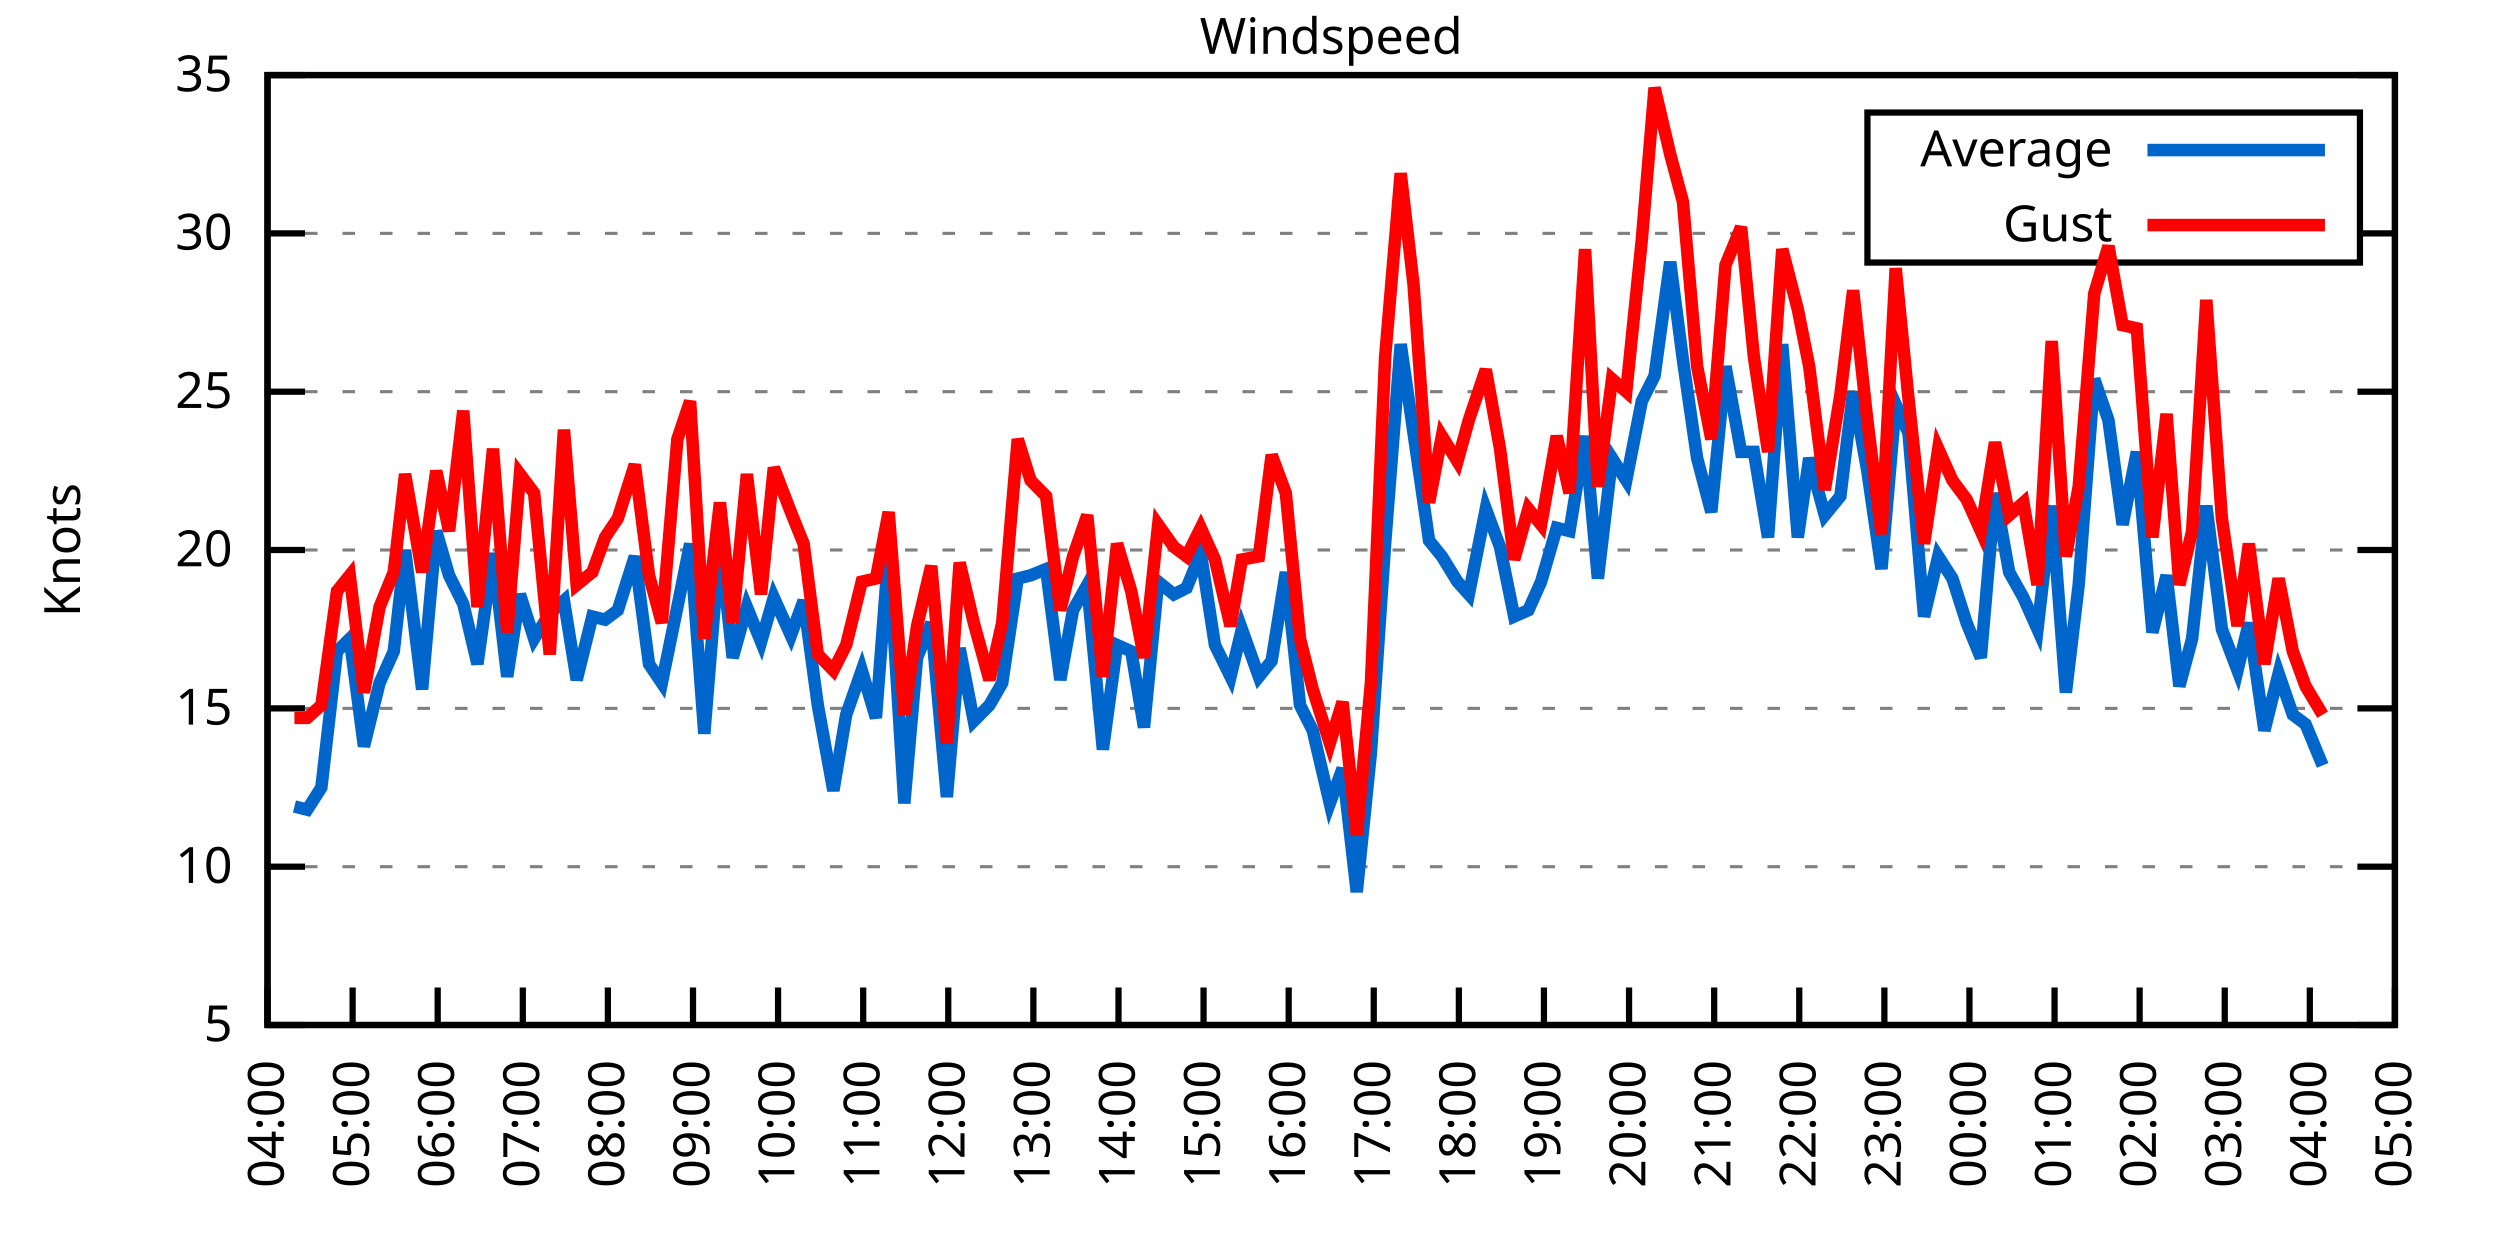
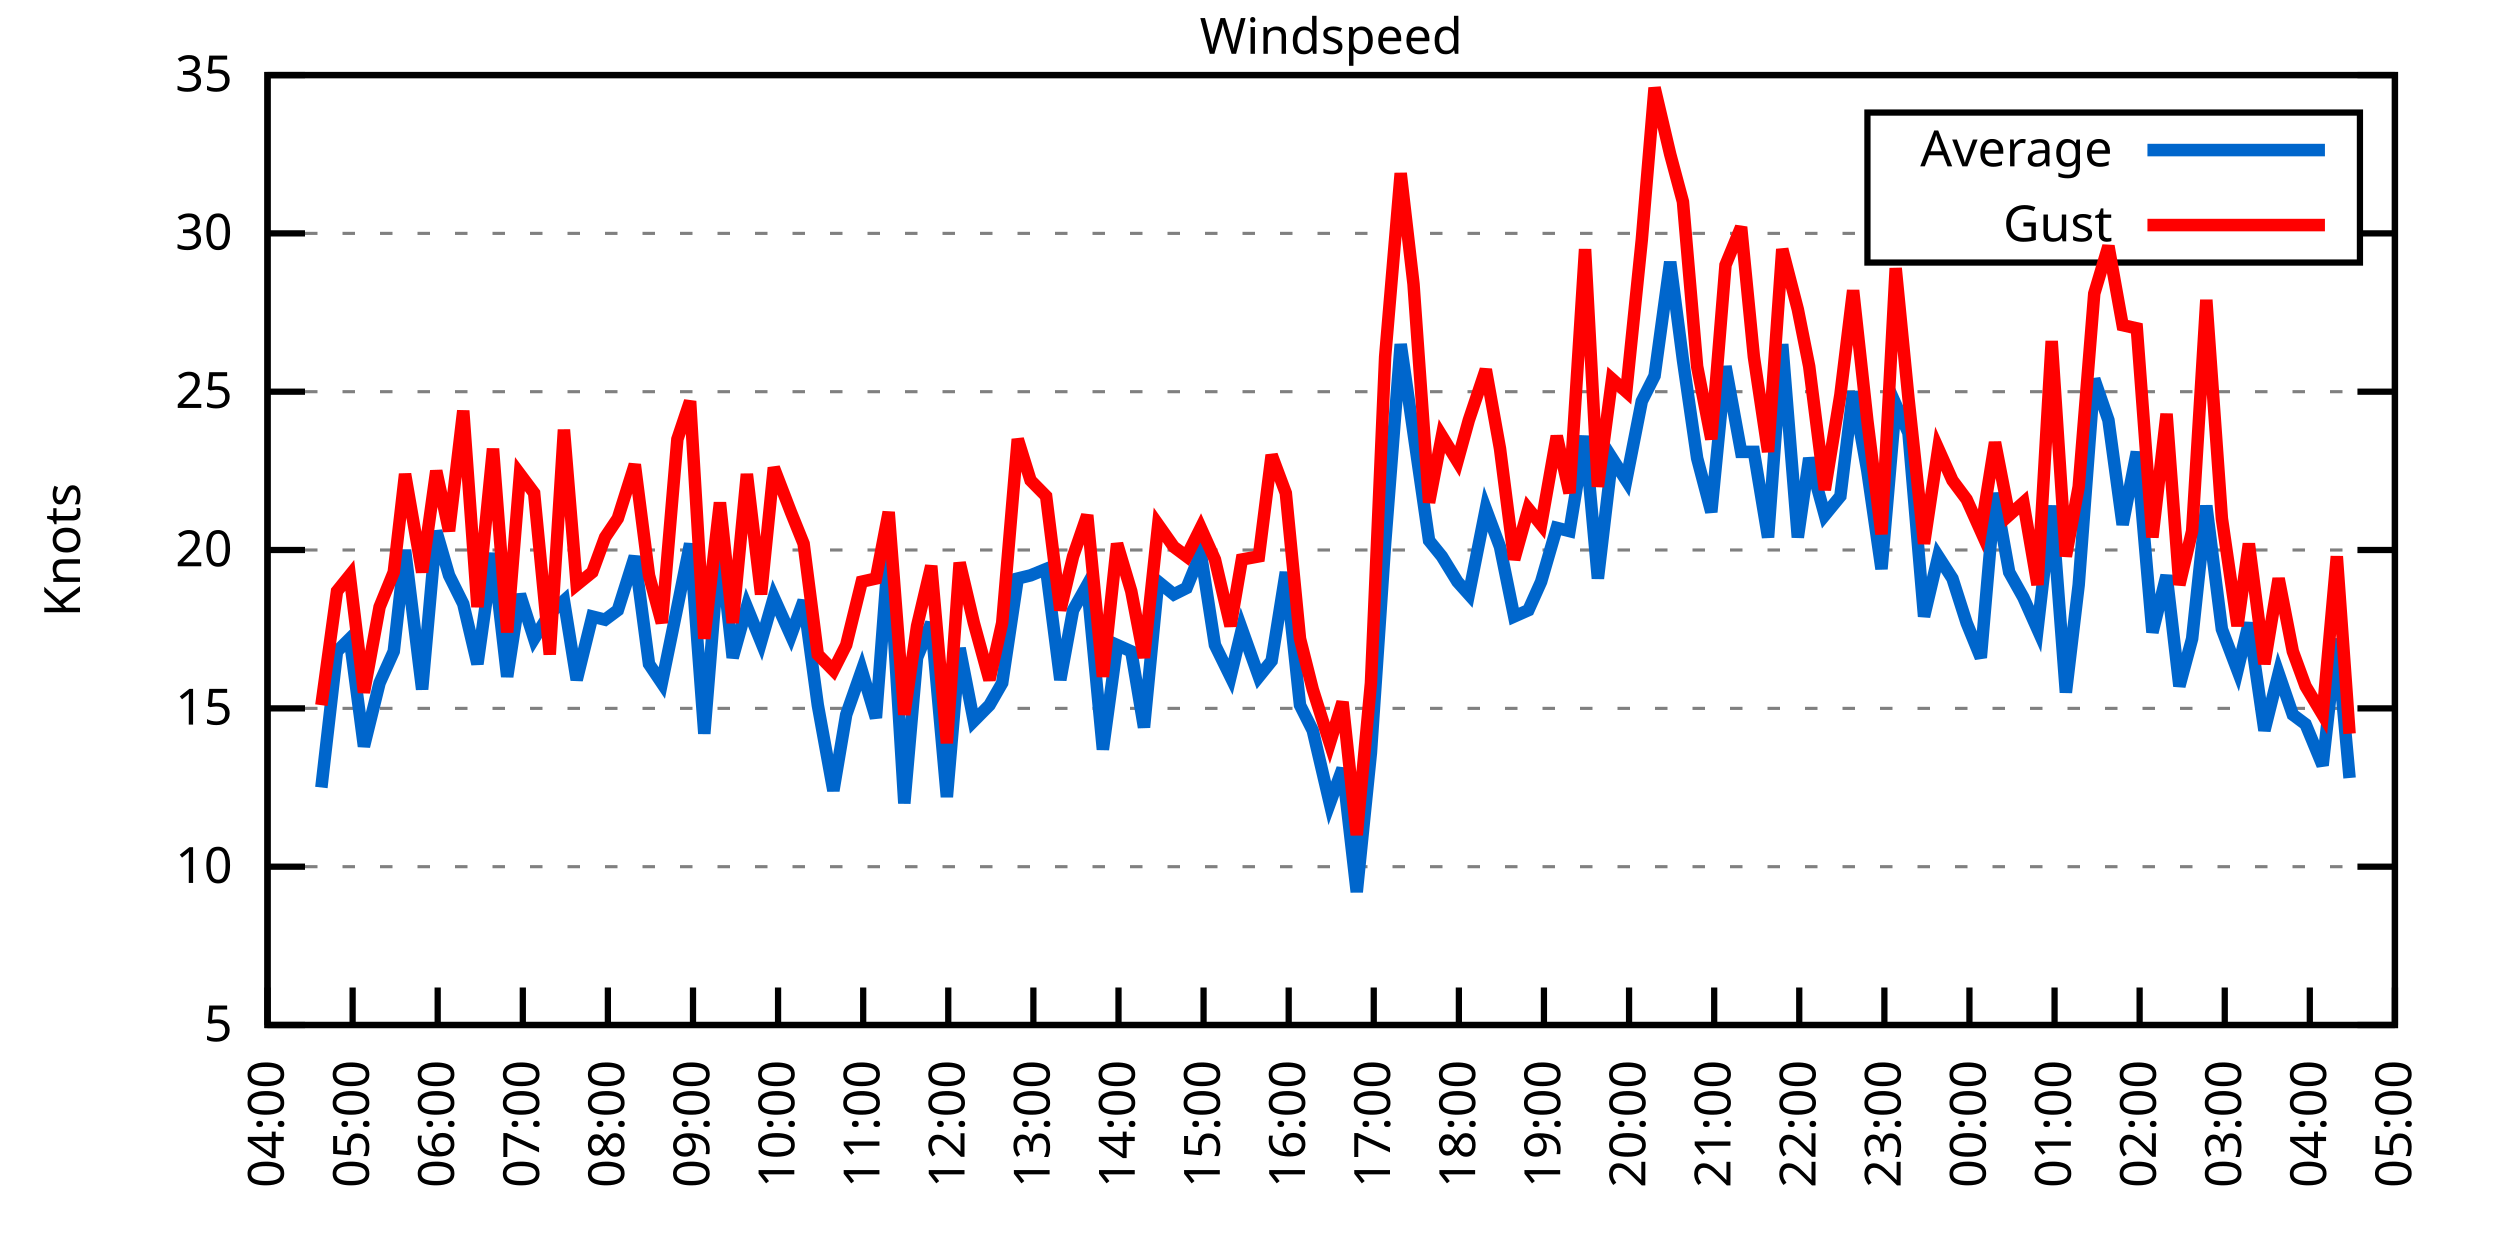
<svg xmlns="http://www.w3.org/2000/svg" xmlns:xlink="http://www.w3.org/1999/xlink" width="400" height="200" viewBox="0 0 400 200">
  <g id="gnuplot_canvas">
    <rect x="0" y="0" width="400" height="200" fill="none" />
    <defs>
      <circle id="gpDot" r="0.5" stroke-width="0.5" stroke="currentColor" />
      <path id="gpPt0" stroke-width="0.333" stroke="currentColor" d="M-1,0 h2 M0,-1 v2" />
      <path id="gpPt1" stroke-width="0.333" stroke="currentColor" d="M-1,-1 L1,1 M1,-1 L-1,1" />
      <path id="gpPt2" stroke-width="0.333" stroke="currentColor" d="M-1,0 L1,0 M0,-1 L0,1 M-1,-1 L1,1 M-1,1 L1,-1" />
      <rect id="gpPt3" stroke-width="0.333" stroke="currentColor" x="-1" y="-1" width="2" height="2" />
      <rect id="gpPt4" stroke-width="0.333" stroke="currentColor" fill="currentColor" x="-1" y="-1" width="2" height="2" />
      <circle id="gpPt5" stroke-width="0.333" stroke="currentColor" cx="0" cy="0" r="1" />
      <use xlink:href="#gpPt5" id="gpPt6" fill="currentColor" stroke="none" />
      <path id="gpPt7" stroke-width="0.333" stroke="currentColor" d="M0,-1.33 L-1.33,0.67 L1.33,0.67 z" />
      <use xlink:href="#gpPt7" id="gpPt8" fill="currentColor" stroke="none" />
      <use xlink:href="#gpPt7" id="gpPt9" stroke="currentColor" transform="rotate(180)" />
      <use xlink:href="#gpPt9" id="gpPt10" fill="currentColor" stroke="none" />
      <use xlink:href="#gpPt3" id="gpPt11" stroke="currentColor" transform="rotate(45)" />
      <use xlink:href="#gpPt11" id="gpPt12" fill="currentColor" stroke="none" />
      <path id="gpPt13" stroke-width="0.333" stroke="currentColor" d="M0,1.330 L1.265,0.411 L0.782,-1.067 L-0.782,-1.076 L-1.265,0.411 z" />
      <use xlink:href="#gpPt13" id="gpPt14" fill="currentColor" stroke="none" />
      <filter id="textbox" filterUnits="objectBoundingBox" x="0" y="0" height="1" width="1">
        <feFlood flood-color="white" flood-opacity="1" result="bgnd" />
        <feComposite in="SourceGraphic" in2="bgnd" operator="atop" />
      </filter>
      <filter id="greybox" filterUnits="objectBoundingBox" x="0" y="0" height="1" width="1">
        <feFlood flood-color="lightgrey" flood-opacity="1" result="grey" />
        <feComposite in="SourceGraphic" in2="grey" operator="atop" />
      </filter>
    </defs>
    <g fill="none" color="white" stroke="currentColor" stroke-width="1.00" stroke-linecap="butt" stroke-linejoin="miter">
</g>
    <g fill="none" color="black" stroke="currentColor" stroke-width="1.00" stroke-linecap="butt" stroke-linejoin="miter">
      <g stroke="none" shape-rendering="crispEdges">
        <polygon fill="rgb(255, 255, 255)" points="42.80,164.00 383.18,164.00 383.18,12.02 42.80,12.02 " />
      </g>
    </g>
    <g fill="none" color="black" stroke="currentColor" stroke-width="1.00" stroke-linecap="butt" stroke-linejoin="miter">
</g>
    <g fill="none" color="black" stroke="black" stroke-width="0.50" stroke-linecap="butt" stroke-linejoin="miter">
</g>
    <g fill="none" color="gray" stroke="currentColor" stroke-width="0.50" stroke-linecap="butt" stroke-linejoin="miter">
      <path stroke="gray" stroke-dasharray="2,4" class="gridline" d="M42.80,164.00 L383.19,164.00  " />
    </g>
    <g fill="none" color="gray" stroke="gray" stroke-width="1.00" stroke-linecap="butt" stroke-linejoin="miter">
</g>
    <g fill="none" color="black" stroke="currentColor" stroke-width="1.00" stroke-linecap="butt" stroke-linejoin="miter">
      <path stroke="black" d="M42.80,164.00 L48.80,164.00 M383.19,164.00 L377.19,164.00  " />
      <g transform="translate(37.20,166.60)" stroke="none" fill="black" font-family="Sans" font-size="8.00" text-anchor="end">
        <text>
          <tspan font-family="Sans"> 5</tspan>
        </text>
      </g>
    </g>
    <g fill="none" color="black" stroke="currentColor" stroke-width="1.00" stroke-linecap="butt" stroke-linejoin="miter">
</g>
    <g fill="none" color="black" stroke="black" stroke-width="0.50" stroke-linecap="butt" stroke-linejoin="miter">
</g>
    <g fill="none" color="gray" stroke="currentColor" stroke-width="0.50" stroke-linecap="butt" stroke-linejoin="miter">
      <path stroke="gray" stroke-dasharray="2,4" class="gridline" d="M42.80,138.67 L383.19,138.67  " />
    </g>
    <g fill="none" color="gray" stroke="gray" stroke-width="1.00" stroke-linecap="butt" stroke-linejoin="miter">
</g>
    <g fill="none" color="black" stroke="currentColor" stroke-width="1.00" stroke-linecap="butt" stroke-linejoin="miter">
      <path stroke="black" d="M42.80,138.67 L48.80,138.67 M383.19,138.67 L377.19,138.67  " />
      <g transform="translate(37.20,141.27)" stroke="none" fill="black" font-family="Sans" font-size="8.00" text-anchor="end">
        <text>
          <tspan font-family="Sans"> 10</tspan>
        </text>
      </g>
    </g>
    <g fill="none" color="black" stroke="currentColor" stroke-width="1.00" stroke-linecap="butt" stroke-linejoin="miter">
</g>
    <g fill="none" color="black" stroke="black" stroke-width="0.50" stroke-linecap="butt" stroke-linejoin="miter">
</g>
    <g fill="none" color="gray" stroke="currentColor" stroke-width="0.50" stroke-linecap="butt" stroke-linejoin="miter">
      <path stroke="gray" stroke-dasharray="2,4" class="gridline" d="M42.80,113.34 L383.19,113.34  " />
    </g>
    <g fill="none" color="gray" stroke="gray" stroke-width="1.00" stroke-linecap="butt" stroke-linejoin="miter">
</g>
    <g fill="none" color="black" stroke="currentColor" stroke-width="1.00" stroke-linecap="butt" stroke-linejoin="miter">
      <path stroke="black" d="M42.80,113.34 L48.80,113.34 M383.19,113.34 L377.19,113.34  " />
      <g transform="translate(37.20,115.94)" stroke="none" fill="black" font-family="Sans" font-size="8.00" text-anchor="end">
        <text>
          <tspan font-family="Sans"> 15</tspan>
        </text>
      </g>
    </g>
    <g fill="none" color="black" stroke="currentColor" stroke-width="1.00" stroke-linecap="butt" stroke-linejoin="miter">
</g>
    <g fill="none" color="black" stroke="black" stroke-width="0.50" stroke-linecap="butt" stroke-linejoin="miter">
</g>
    <g fill="none" color="gray" stroke="currentColor" stroke-width="0.50" stroke-linecap="butt" stroke-linejoin="miter">
      <path stroke="gray" stroke-dasharray="2,4" class="gridline" d="M42.80,88.00 L383.19,88.00  " />
    </g>
    <g fill="none" color="gray" stroke="gray" stroke-width="1.00" stroke-linecap="butt" stroke-linejoin="miter">
</g>
    <g fill="none" color="black" stroke="currentColor" stroke-width="1.00" stroke-linecap="butt" stroke-linejoin="miter">
      <path stroke="black" d="M42.80,88.00 L48.80,88.00 M383.19,88.00 L377.19,88.00  " />
      <g transform="translate(37.20,90.60)" stroke="none" fill="black" font-family="Sans" font-size="8.00" text-anchor="end">
        <text>
          <tspan font-family="Sans"> 20</tspan>
        </text>
      </g>
    </g>
    <g fill="none" color="black" stroke="currentColor" stroke-width="1.00" stroke-linecap="butt" stroke-linejoin="miter">
</g>
    <g fill="none" color="black" stroke="black" stroke-width="0.50" stroke-linecap="butt" stroke-linejoin="miter">
</g>
    <g fill="none" color="gray" stroke="currentColor" stroke-width="0.50" stroke-linecap="butt" stroke-linejoin="miter">
      <path stroke="gray" stroke-dasharray="2,4" class="gridline" d="M42.80,62.67 L383.19,62.67  " />
    </g>
    <g fill="none" color="gray" stroke="gray" stroke-width="1.00" stroke-linecap="butt" stroke-linejoin="miter">
</g>
    <g fill="none" color="black" stroke="currentColor" stroke-width="1.00" stroke-linecap="butt" stroke-linejoin="miter">
      <path stroke="black" d="M42.80,62.67 L48.80,62.67 M383.19,62.67 L377.19,62.67  " />
      <g transform="translate(37.20,65.27)" stroke="none" fill="black" font-family="Sans" font-size="8.00" text-anchor="end">
        <text>
          <tspan font-family="Sans"> 25</tspan>
        </text>
      </g>
    </g>
    <g fill="none" color="black" stroke="currentColor" stroke-width="1.00" stroke-linecap="butt" stroke-linejoin="miter">
</g>
    <g fill="none" color="black" stroke="black" stroke-width="0.50" stroke-linecap="butt" stroke-linejoin="miter">
</g>
    <g fill="none" color="gray" stroke="currentColor" stroke-width="0.50" stroke-linecap="butt" stroke-linejoin="miter">
      <path stroke="gray" stroke-dasharray="2,4" class="gridline" d="M42.80,37.34 L298.79,37.34 M377.59,37.34 L383.19,37.34  " />
    </g>
    <g fill="none" color="gray" stroke="gray" stroke-width="1.00" stroke-linecap="butt" stroke-linejoin="miter">
</g>
    <g fill="none" color="black" stroke="currentColor" stroke-width="1.00" stroke-linecap="butt" stroke-linejoin="miter">
      <path stroke="black" d="M42.80,37.34 L48.80,37.34 M383.19,37.34 L377.19,37.34  " />
      <g transform="translate(37.20,39.94)" stroke="none" fill="black" font-family="Sans" font-size="8.00" text-anchor="end">
        <text>
          <tspan font-family="Sans"> 30</tspan>
        </text>
      </g>
    </g>
    <g fill="none" color="black" stroke="currentColor" stroke-width="1.00" stroke-linecap="butt" stroke-linejoin="miter">
</g>
    <g fill="none" color="black" stroke="black" stroke-width="0.50" stroke-linecap="butt" stroke-linejoin="miter">
</g>
    <g fill="none" color="gray" stroke="currentColor" stroke-width="0.50" stroke-linecap="butt" stroke-linejoin="miter">
      <path stroke="gray" stroke-dasharray="2,4" class="gridline" d="M42.80,12.01 L383.19,12.01  " />
    </g>
    <g fill="none" color="gray" stroke="gray" stroke-width="1.00" stroke-linecap="butt" stroke-linejoin="miter">
</g>
    <g fill="none" color="black" stroke="currentColor" stroke-width="1.00" stroke-linecap="butt" stroke-linejoin="miter">
      <path stroke="black" d="M42.80,12.01 L48.80,12.01 M383.19,12.01 L377.19,12.01  " />
      <g transform="translate(37.20,14.61)" stroke="none" fill="black" font-family="Sans" font-size="8.00" text-anchor="end">
        <text>
          <tspan font-family="Sans"> 35</tspan>
        </text>
      </g>
    </g>
    <g fill="none" color="black" stroke="currentColor" stroke-width="1.00" stroke-linecap="butt" stroke-linejoin="miter">
      <path stroke="black" d="M42.80,164.00 L42.80,158.00  " />
      <g transform="translate(45.40,169.60) rotate(270.00)" stroke="none" fill="black" font-family="Sans" font-size="8.00" text-anchor="end">
        <text>
          <tspan font-family="Sans">04:00</tspan>
        </text>
      </g>
    </g>
    <g fill="none" color="black" stroke="currentColor" stroke-width="1.00" stroke-linecap="butt" stroke-linejoin="miter">
      <path stroke="black" d="M56.42,164.00 L56.42,158.00  " />
      <g transform="translate(59.02,169.60) rotate(270.00)" stroke="none" fill="black" font-family="Sans" font-size="8.00" text-anchor="end">
        <text>
          <tspan font-family="Sans">05:00</tspan>
        </text>
      </g>
    </g>
    <g fill="none" color="black" stroke="currentColor" stroke-width="1.00" stroke-linecap="butt" stroke-linejoin="miter">
      <path stroke="black" d="M70.03,164.00 L70.03,158.00  " />
      <g transform="translate(72.63,169.60) rotate(270.00)" stroke="none" fill="black" font-family="Sans" font-size="8.00" text-anchor="end">
        <text>
          <tspan font-family="Sans">06:00</tspan>
        </text>
      </g>
    </g>
    <g fill="none" color="black" stroke="currentColor" stroke-width="1.00" stroke-linecap="butt" stroke-linejoin="miter">
      <path stroke="black" d="M83.65,164.00 L83.65,158.00  " />
      <g transform="translate(86.25,169.60) rotate(270.00)" stroke="none" fill="black" font-family="Sans" font-size="8.00" text-anchor="end">
        <text>
          <tspan font-family="Sans">07:00</tspan>
        </text>
      </g>
    </g>
    <g fill="none" color="black" stroke="currentColor" stroke-width="1.00" stroke-linecap="butt" stroke-linejoin="miter">
      <path stroke="black" d="M97.26,164.00 L97.26,158.00  " />
      <g transform="translate(99.86,169.60) rotate(270.00)" stroke="none" fill="black" font-family="Sans" font-size="8.00" text-anchor="end">
        <text>
          <tspan font-family="Sans">08:00</tspan>
        </text>
      </g>
    </g>
    <g fill="none" color="black" stroke="currentColor" stroke-width="1.00" stroke-linecap="butt" stroke-linejoin="miter">
      <path stroke="black" d="M110.88,164.00 L110.88,158.00  " />
      <g transform="translate(113.48,169.60) rotate(270.00)" stroke="none" fill="black" font-family="Sans" font-size="8.00" text-anchor="end">
        <text>
          <tspan font-family="Sans">09:00</tspan>
        </text>
      </g>
    </g>
    <g fill="none" color="black" stroke="currentColor" stroke-width="1.00" stroke-linecap="butt" stroke-linejoin="miter">
      <path stroke="black" d="M124.49,164.00 L124.49,158.00  " />
      <g transform="translate(127.09,169.60) rotate(270.00)" stroke="none" fill="black" font-family="Sans" font-size="8.00" text-anchor="end">
        <text>
          <tspan font-family="Sans">10:00</tspan>
        </text>
      </g>
    </g>
    <g fill="none" color="black" stroke="currentColor" stroke-width="1.00" stroke-linecap="butt" stroke-linejoin="miter">
      <path stroke="black" d="M138.11,164.00 L138.11,158.00  " />
      <g transform="translate(140.71,169.60) rotate(270.00)" stroke="none" fill="black" font-family="Sans" font-size="8.00" text-anchor="end">
        <text>
          <tspan font-family="Sans">11:00</tspan>
        </text>
      </g>
    </g>
    <g fill="none" color="black" stroke="currentColor" stroke-width="1.00" stroke-linecap="butt" stroke-linejoin="miter">
      <path stroke="black" d="M151.72,164.00 L151.72,158.00  " />
      <g transform="translate(154.32,169.60) rotate(270.00)" stroke="none" fill="black" font-family="Sans" font-size="8.00" text-anchor="end">
        <text>
          <tspan font-family="Sans">12:00</tspan>
        </text>
      </g>
    </g>
    <g fill="none" color="black" stroke="currentColor" stroke-width="1.00" stroke-linecap="butt" stroke-linejoin="miter">
      <path stroke="black" d="M165.34,164.00 L165.34,158.00  " />
      <g transform="translate(167.94,169.60) rotate(270.00)" stroke="none" fill="black" font-family="Sans" font-size="8.00" text-anchor="end">
        <text>
          <tspan font-family="Sans">13:00</tspan>
        </text>
      </g>
    </g>
    <g fill="none" color="black" stroke="currentColor" stroke-width="1.00" stroke-linecap="butt" stroke-linejoin="miter">
      <path stroke="black" d="M178.96,164.00 L178.96,158.00  " />
      <g transform="translate(181.56,169.60) rotate(270.00)" stroke="none" fill="black" font-family="Sans" font-size="8.00" text-anchor="end">
        <text>
          <tspan font-family="Sans">14:00</tspan>
        </text>
      </g>
    </g>
    <g fill="none" color="black" stroke="currentColor" stroke-width="1.00" stroke-linecap="butt" stroke-linejoin="miter">
      <path stroke="black" d="M192.57,164.00 L192.57,158.00  " />
      <g transform="translate(195.17,169.60) rotate(270.00)" stroke="none" fill="black" font-family="Sans" font-size="8.00" text-anchor="end">
        <text>
          <tspan font-family="Sans">15:00</tspan>
        </text>
      </g>
    </g>
    <g fill="none" color="black" stroke="currentColor" stroke-width="1.00" stroke-linecap="butt" stroke-linejoin="miter">
      <path stroke="black" d="M206.19,164.00 L206.19,158.00  " />
      <g transform="translate(208.79,169.60) rotate(270.00)" stroke="none" fill="black" font-family="Sans" font-size="8.00" text-anchor="end">
        <text>
          <tspan font-family="Sans">16:00</tspan>
        </text>
      </g>
    </g>
    <g fill="none" color="black" stroke="currentColor" stroke-width="1.00" stroke-linecap="butt" stroke-linejoin="miter">
      <path stroke="black" d="M219.80,164.00 L219.80,158.00  " />
      <g transform="translate(222.40,169.60) rotate(270.00)" stroke="none" fill="black" font-family="Sans" font-size="8.00" text-anchor="end">
        <text>
          <tspan font-family="Sans">17:00</tspan>
        </text>
      </g>
    </g>
    <g fill="none" color="black" stroke="currentColor" stroke-width="1.00" stroke-linecap="butt" stroke-linejoin="miter">
      <path stroke="black" d="M233.42,164.00 L233.42,158.00  " />
      <g transform="translate(236.02,169.60) rotate(270.00)" stroke="none" fill="black" font-family="Sans" font-size="8.00" text-anchor="end">
        <text>
          <tspan font-family="Sans">18:00</tspan>
        </text>
      </g>
    </g>
    <g fill="none" color="black" stroke="currentColor" stroke-width="1.00" stroke-linecap="butt" stroke-linejoin="miter">
      <path stroke="black" d="M247.03,164.00 L247.03,158.00  " />
      <g transform="translate(249.63,169.60) rotate(270.00)" stroke="none" fill="black" font-family="Sans" font-size="8.00" text-anchor="end">
        <text>
          <tspan font-family="Sans">19:00</tspan>
        </text>
      </g>
    </g>
    <g fill="none" color="black" stroke="currentColor" stroke-width="1.00" stroke-linecap="butt" stroke-linejoin="miter">
      <path stroke="black" d="M260.65,164.00 L260.65,158.00  " />
      <g transform="translate(263.25,169.60) rotate(270.00)" stroke="none" fill="black" font-family="Sans" font-size="8.00" text-anchor="end">
        <text>
          <tspan font-family="Sans">20:00</tspan>
        </text>
      </g>
    </g>
    <g fill="none" color="black" stroke="currentColor" stroke-width="1.00" stroke-linecap="butt" stroke-linejoin="miter">
      <path stroke="black" d="M274.27,164.00 L274.27,158.00  " />
      <g transform="translate(276.87,169.60) rotate(270.00)" stroke="none" fill="black" font-family="Sans" font-size="8.00" text-anchor="end">
        <text>
          <tspan font-family="Sans">21:00</tspan>
        </text>
      </g>
    </g>
    <g fill="none" color="black" stroke="currentColor" stroke-width="1.00" stroke-linecap="butt" stroke-linejoin="miter">
      <path stroke="black" d="M287.88,164.00 L287.88,158.00  " />
      <g transform="translate(290.48,169.60) rotate(270.00)" stroke="none" fill="black" font-family="Sans" font-size="8.00" text-anchor="end">
        <text>
          <tspan font-family="Sans">22:00</tspan>
        </text>
      </g>
    </g>
    <g fill="none" color="black" stroke="currentColor" stroke-width="1.00" stroke-linecap="butt" stroke-linejoin="miter">
      <path stroke="black" d="M301.50,164.00 L301.50,158.00  " />
      <g transform="translate(304.10,169.60) rotate(270.00)" stroke="none" fill="black" font-family="Sans" font-size="8.00" text-anchor="end">
        <text>
          <tspan font-family="Sans">23:00</tspan>
        </text>
      </g>
    </g>
    <g fill="none" color="black" stroke="currentColor" stroke-width="1.00" stroke-linecap="butt" stroke-linejoin="miter">
      <path stroke="black" d="M315.11,164.00 L315.11,158.00  " />
      <g transform="translate(317.71,169.60) rotate(270.00)" stroke="none" fill="black" font-family="Sans" font-size="8.00" text-anchor="end">
        <text>
          <tspan font-family="Sans">00:00</tspan>
        </text>
      </g>
    </g>
    <g fill="none" color="black" stroke="currentColor" stroke-width="1.00" stroke-linecap="butt" stroke-linejoin="miter">
      <path stroke="black" d="M328.73,164.00 L328.73,158.00  " />
      <g transform="translate(331.33,169.60) rotate(270.00)" stroke="none" fill="black" font-family="Sans" font-size="8.00" text-anchor="end">
        <text>
          <tspan font-family="Sans">01:00</tspan>
        </text>
      </g>
    </g>
    <g fill="none" color="black" stroke="currentColor" stroke-width="1.00" stroke-linecap="butt" stroke-linejoin="miter">
      <path stroke="black" d="M342.34,164.00 L342.34,158.00  " />
      <g transform="translate(344.94,169.60) rotate(270.00)" stroke="none" fill="black" font-family="Sans" font-size="8.00" text-anchor="end">
        <text>
          <tspan font-family="Sans">02:00</tspan>
        </text>
      </g>
    </g>
    <g fill="none" color="black" stroke="currentColor" stroke-width="1.00" stroke-linecap="butt" stroke-linejoin="miter">
      <path stroke="black" d="M355.96,164.00 L355.96,158.00  " />
      <g transform="translate(358.56,169.60) rotate(270.00)" stroke="none" fill="black" font-family="Sans" font-size="8.00" text-anchor="end">
        <text>
          <tspan font-family="Sans">03:00</tspan>
        </text>
      </g>
    </g>
    <g fill="none" color="black" stroke="currentColor" stroke-width="1.00" stroke-linecap="butt" stroke-linejoin="miter">
      <path stroke="black" d="M369.57,164.00 L369.57,158.00  " />
      <g transform="translate(372.17,169.60) rotate(270.00)" stroke="none" fill="black" font-family="Sans" font-size="8.00" text-anchor="end">
        <text>
          <tspan font-family="Sans">04:00</tspan>
        </text>
      </g>
    </g>
    <g fill="none" color="black" stroke="currentColor" stroke-width="1.00" stroke-linecap="butt" stroke-linejoin="miter">
      <path stroke="black" d="M383.19,164.00 L383.19,158.00  " />
      <g transform="translate(385.79,169.60) rotate(270.00)" stroke="none" fill="black" font-family="Sans" font-size="8.00" text-anchor="end">
        <text>
          <tspan font-family="Sans">05:00</tspan>
        </text>
      </g>
    </g>
    <g fill="none" color="black" stroke="currentColor" stroke-width="1.00" stroke-linecap="butt" stroke-linejoin="miter">
</g>
    <g fill="none" color="black" stroke="currentColor" stroke-width="1.00" stroke-linecap="butt" stroke-linejoin="miter">
      <path stroke="black" d="M42.80,12.01 L42.80,164.00 L383.19,164.00 L383.19,12.01 L42.80,12.01 Z  " />
    </g>
    <g fill="none" color="black" stroke="currentColor" stroke-width="1.00" stroke-linecap="butt" stroke-linejoin="miter">
</g>
    <g fill="none" color="black" stroke="currentColor" stroke-width="1.00" stroke-linecap="butt" stroke-linejoin="miter">
      <path stroke="black" d="M298.79,42.01 L298.79,18.01 L377.59,18.01 L377.59,42.01 L298.79,42.01 Z  " />
    </g>
    <g id="Windspeed_plot_1">
      <g fill="none" color="white" stroke="black" stroke-width="2.00" stroke-linecap="butt" stroke-linejoin="miter">
</g>
      <g fill="none" color="black" stroke="currentColor" stroke-width="2.00" stroke-linecap="butt" stroke-linejoin="miter">
        <g transform="translate(337.99,26.61)" stroke="none" fill="black" font-family="Sans" font-size="8.00" text-anchor="end">
          <text>
            <tspan font-family="Sans">Average</tspan>
          </text>
        </g>
      </g>
      <g fill="none" color="black" stroke="currentColor" stroke-width="2.00" stroke-linecap="butt" stroke-linejoin="miter">
-         <path stroke="rgb(  0, 102, 204)" d="M343.59,24.01 L371.99,24.01 M47.11,129.04 L49.15,129.55 L51.42,126.00 L53.92,104.22 L55.96,102.19 L58.23,119.42   L60.73,109.28 L63.00,104.22 L64.81,88.00 L67.54,110.30 L69.80,84.97 L71.85,92.06 L74.12,96.62 L76.39,106.24   L78.88,88.51 L81.15,108.27 L83.19,95.10 L85.46,102.19 L87.96,98.14 L90.23,96.11 L92.27,108.78 L94.77,98.64   L96.81,99.15 L98.85,97.63 L101.57,89.02 L103.84,106.24 L105.89,109.28 L108.38,97.12 L110.42,86.99 L112.69,117.39   L115.19,86.49 L117.23,105.23 L119.50,97.12 L121.77,102.70 L123.81,95.60 L126.54,101.68 L128.58,96.11 L130.85,112.83   L133.34,126.51 L135.39,114.35 L137.88,107.26 L140.15,114.86 L142.19,88.00 L144.69,128.54 L146.73,105.23 L149.00,99.66   L151.50,127.52 L153.54,103.71 L155.81,115.36 L158.31,112.83 L160.35,109.28 L162.84,92.56 L164.89,92.06 L167.38,91.04   L169.65,108.78 L171.69,97.63 L173.96,93.58 L176.46,119.92 L178.73,103.20 L181.00,104.22 L183.04,116.38 L185.31,93.07   L187.81,95.10 L189.85,94.08 L192.12,88.51 L194.39,103.20 L196.88,108.27 L198.70,100.67 L201.42,108.27 L203.46,105.74   L205.73,91.55 L208.00,112.83 L210.04,116.88 L212.77,128.54 L214.81,122.96 L217.08,142.72 L219.35,120.43 L221.62,86.99   L224.11,55.07 L226.16,69.26 L228.65,86.49 L230.70,89.02 L233.19,93.07 L235.01,95.10 L237.73,81.42 L240.00,87.50   L242.27,98.64 L244.54,97.63 L246.58,93.07 L249.08,84.46 L251.12,84.97 L253.61,69.77 L255.66,92.56 L257.93,73.31   L260.20,76.86 L262.69,64.19 L264.73,60.14 L267.23,41.90 L269.27,57.61 L271.54,73.31 L273.81,81.93 L276.08,58.62   L278.58,72.30 L280.62,72.30 L282.89,85.98 L285.16,55.07 L287.65,85.98 L289.47,73.31 L291.97,82.43 L294.46,79.39   L296.50,62.67 L298.77,75.34 L301.04,91.04 L303.31,64.70 L305.35,69.26 L307.85,98.64 L310.12,89.02 L312.39,92.56   L314.66,99.66 L316.93,105.23 L319.20,78.89 L321.47,91.55 L323.74,95.60 L326.00,100.67 L328.27,80.91 L330.54,110.80   L332.59,93.58 L335.08,60.65 L337.35,67.23 L339.62,83.95 L341.89,72.30 L344.39,101.18 L346.65,92.06 L348.70,109.79   L350.74,102.19 L353.01,80.91 L355.50,100.67 L358.00,107.26 L359.82,99.66 L362.31,116.88 L364.58,107.76 L366.85,114.35   L368.89,115.87 L371.62,122.46  " />
+         <path stroke="rgb(  0, 102, 204)" d="M343.59,24.01 L371.99,24.01 M51.42,126.00 L53.92,104.22 L55.96,102.19 L58.23,119.42 L60.73,109.28 L63.00,104.22   L64.81,88.00 L67.54,110.30 L69.80,84.97 L71.85,92.06 L74.12,96.62 L76.39,106.24 L78.88,88.51 L81.15,108.27   L83.19,95.10 L85.46,102.19 L87.96,98.14 L90.23,96.11 L92.27,108.78 L94.77,98.64 L96.81,99.15 L98.85,97.63   L101.57,89.02 L103.84,106.24 L105.89,109.28 L108.38,97.12 L110.42,86.99 L112.69,117.39 L115.19,86.49 L117.23,105.23   L119.50,97.12 L121.77,102.70 L123.81,95.60 L126.54,101.68 L128.58,96.11 L130.85,112.83 L133.34,126.51 L135.39,114.35   L137.88,107.26 L140.15,114.86 L142.19,88.00 L144.69,128.54 L146.73,105.23 L149.00,99.66 L151.50,127.52 L153.54,103.71   L155.81,115.36 L158.31,112.83 L160.35,109.28 L162.84,92.56 L164.89,92.06 L167.38,91.04 L169.65,108.78 L171.69,97.63   L173.96,93.58 L176.46,119.92 L178.73,103.20 L181.00,104.22 L183.04,116.38 L185.31,93.07 L187.81,95.10 L189.85,94.08   L192.12,88.51 L194.39,103.20 L196.88,108.27 L198.70,100.67 L201.42,108.27 L203.46,105.74 L205.73,91.55 L208.00,112.83   L210.04,116.88 L212.77,128.54 L214.81,122.96 L217.08,142.72 L219.35,120.43 L221.62,86.99 L224.11,55.07 L226.16,69.26   L228.65,86.49 L230.70,89.02 L233.19,93.07 L235.01,95.10 L237.73,81.42 L240.00,87.50 L242.27,98.64 L244.54,97.63   L246.58,93.07 L249.08,84.46 L251.12,84.97 L253.61,69.77 L255.66,92.56 L257.93,73.31 L260.20,76.86 L262.69,64.19   L264.73,60.14 L267.23,41.90 L269.27,57.61 L271.54,73.31 L273.81,81.93 L276.08,58.62 L278.58,72.30 L280.62,72.30   L282.89,85.98 L285.16,55.07 L287.65,85.98 L289.47,73.31 L291.97,82.43 L294.46,79.39 L296.50,62.67 L298.77,75.34   L301.04,91.04 L303.31,64.70 L305.35,69.26 L307.85,98.64 L310.12,89.02 L312.39,92.56 L314.66,99.66 L316.93,105.23   L319.20,78.89 L321.47,91.55 L323.74,95.60 L326.00,100.67 L328.27,80.91 L330.54,110.80 L332.59,93.58 L335.08,60.65   L337.35,67.23 L339.62,83.95 L341.89,72.30 L344.39,101.18 L346.65,92.06 L348.70,109.79 L350.74,102.19 L353.01,80.91   L355.50,100.67 L358.00,107.26 L359.82,99.66 L362.31,116.88 L364.58,107.76 L366.85,114.35 L368.89,115.87 L371.62,122.46   L373.89,102.19 L375.93,124.48  " />
      </g>
    </g>
    <g id="Windspeed_plot_2">
      <g fill="none" color="black" stroke="currentColor" stroke-width="2.00" stroke-linecap="butt" stroke-linejoin="miter">
        <g transform="translate(337.99,38.61)" stroke="none" fill="black" font-family="Sans" font-size="8.00" text-anchor="end">
          <text>
            <tspan font-family="Sans">Gust</tspan>
          </text>
        </g>
      </g>
      <g fill="none" color="black" stroke="currentColor" stroke-width="2.00" stroke-linecap="butt" stroke-linejoin="miter">
-         <path stroke="rgb(255,   0,   0)" d="M343.59,36.01 L371.99,36.01 M47.11,114.86 L49.15,114.86 L51.42,112.83 L53.92,94.59 L55.96,92.06 L58.23,110.80   L60.73,97.12 L63.00,91.55 L64.81,75.85 L67.54,91.55 L69.80,75.34 L71.85,84.97 L74.12,65.71 L76.39,97.12   L78.88,71.79 L81.15,101.18 L83.19,75.85 L85.46,78.89 L87.96,104.72 L90.23,68.75 L92.27,93.58 L94.77,91.55   L96.81,85.98 L98.85,82.94 L101.57,74.33 L103.84,92.06 L105.89,99.66 L108.38,70.27 L110.42,64.19 L112.69,102.19   L115.19,80.41 L117.23,99.66 L119.50,75.85 L121.77,95.10 L123.81,74.83 L126.54,81.93 L128.58,86.99 L130.85,104.72   L133.34,107.26 L135.39,103.20 L137.88,93.07 L140.15,92.56 L142.19,81.93 L144.69,114.35 L146.73,100.16 L149.00,90.54   L151.50,118.91 L153.54,90.03 L155.81,99.66 L158.31,108.78 L160.35,99.66 L162.84,70.27 L164.89,76.86 L167.38,79.39   L169.65,97.63 L171.69,89.02 L173.96,82.43 L176.46,108.27 L178.73,86.99 L181.00,94.59 L183.04,105.23 L185.31,83.95   L187.81,87.50 L189.85,89.02 L192.12,84.46 L194.39,89.52 L196.88,100.16 L198.70,89.52 L201.42,89.02 L203.46,72.81   L205.73,78.89 L208.00,102.19 L210.04,110.30 L212.77,118.91 L214.81,112.32 L217.08,133.60 L219.35,109.28 L221.62,57.10   L224.11,27.72 L226.16,45.45 L228.65,80.41 L230.70,69.77 L233.19,73.82 L235.01,67.23 L237.73,59.13 L240.00,71.79   L242.27,89.52 L244.54,81.42 L246.58,83.95 L249.08,69.77 L251.12,78.89 L253.61,39.87 L255.66,77.87 L257.93,60.65   L260.20,62.67 L262.69,38.35 L264.73,14.04 L267.23,24.68 L269.27,32.28 L271.54,58.62 L273.81,70.27 L276.08,42.41   L278.58,36.33 L280.62,57.10 L282.89,72.30 L285.16,39.87 L287.65,49.50 L289.47,58.62 L291.97,78.38 L294.46,63.18   L296.50,46.46 L298.77,67.23 L301.04,85.47 L303.31,42.91 L305.35,63.69 L307.85,86.99 L310.12,71.79 L312.39,76.86   L314.66,79.90 L316.93,84.97 L319.20,70.78 L321.47,82.43 L323.74,80.41 L326.00,93.58 L328.27,54.57 L330.54,89.02   L332.59,77.87 L335.08,46.97 L337.35,39.37 L339.62,52.03 L341.89,52.54 L344.39,85.98 L346.65,66.22 L348.70,93.58   L350.74,84.97 L353.01,47.98 L355.50,82.94 L358.00,100.16 L359.82,86.99 L362.31,106.24 L364.58,92.56 L366.85,104.22   L368.89,109.79 L371.62,114.35  " />
+         <path stroke="rgb(255,   0,   0)" d="M343.59,36.01 L371.99,36.01 M51.42,112.83 L53.92,94.59 L55.96,92.06 L58.23,110.80 L60.73,97.12 L63.00,91.55   L64.81,75.85 L67.54,91.55 L69.80,75.34 L71.85,84.97 L74.12,65.71 L76.39,97.12 L78.88,71.79 L81.15,101.18   L83.19,75.85 L85.46,78.89 L87.96,104.72 L90.23,68.75 L92.27,93.58 L94.77,91.55 L96.81,85.98 L98.85,82.94   L101.57,74.33 L103.84,92.06 L105.89,99.66 L108.38,70.27 L110.42,64.19 L112.69,102.19 L115.19,80.41 L117.23,99.66   L119.50,75.85 L121.77,95.10 L123.81,74.83 L126.54,81.93 L128.58,86.99 L130.85,104.72 L133.34,107.26 L135.39,103.20   L137.88,93.07 L140.15,92.56 L142.19,81.93 L144.69,114.35 L146.73,100.16 L149.00,90.54 L151.50,118.91 L153.54,90.03   L155.81,99.66 L158.31,108.78 L160.35,99.66 L162.84,70.27 L164.89,76.86 L167.38,79.39 L169.65,97.63 L171.69,89.02   L173.96,82.43 L176.46,108.27 L178.73,86.99 L181.00,94.59 L183.04,105.23 L185.31,83.95 L187.81,87.50 L189.85,89.02   L192.12,84.46 L194.39,89.52 L196.88,100.16 L198.70,89.52 L201.42,89.02 L203.46,72.81 L205.73,78.89 L208.00,102.19   L210.04,110.30 L212.77,118.91 L214.81,112.32 L217.08,133.60 L219.35,109.28 L221.62,57.10 L224.11,27.72 L226.16,45.45   L228.65,80.41 L230.70,69.77 L233.19,73.82 L235.01,67.23 L237.73,59.13 L240.00,71.79 L242.27,89.52 L244.54,81.42   L246.58,83.95 L249.08,69.77 L251.12,78.89 L253.61,39.87 L255.66,77.87 L257.93,60.65 L260.20,62.67 L262.69,38.35   L264.73,14.04 L267.23,24.68 L269.27,32.28 L271.54,58.62 L273.81,70.27 L276.08,42.41 L278.58,36.33 L280.62,57.10   L282.89,72.30 L285.16,39.87 L287.65,49.50 L289.47,58.62 L291.97,78.38 L294.46,63.18 L296.50,46.46 L298.77,67.23   L301.04,85.47 L303.31,42.91 L305.35,63.69 L307.85,86.99 L310.12,71.79 L312.39,76.86 L314.66,79.90 L316.93,84.97   L319.20,70.78 L321.47,82.43 L323.74,80.41 L326.00,93.58 L328.27,54.57 L330.54,89.02 L332.59,77.87 L335.08,46.97   L337.35,39.37 L339.62,52.03 L341.89,52.54 L344.39,85.98 L346.65,66.22 L348.70,93.58 L350.74,84.97 L353.01,47.98   L355.50,82.94 L358.00,100.16 L359.82,86.99 L362.31,106.24 L364.58,92.56 L366.85,104.22 L368.89,109.79 L371.62,114.35   L373.89,89.02 L375.93,117.39  " />
      </g>
    </g>
    <g fill="none" color="black" stroke="currentColor" stroke-width="2.00" stroke-linecap="butt" stroke-linejoin="miter">
</g>
    <g fill="none" color="black" stroke="black" stroke-width="1.00" stroke-linecap="butt" stroke-linejoin="miter">
</g>
    <g fill="none" color="black" stroke="currentColor" stroke-width="1.00" stroke-linecap="butt" stroke-linejoin="miter">
      <path stroke="black" d="M42.80,12.01 L42.80,164.00 L383.19,164.00 L383.19,12.01 L42.80,12.01 Z  " />
      <g transform="translate(12.80,88.01) rotate(270.00)" stroke="none" fill="black" font-family="Sans" font-size="8.00" text-anchor="middle">
        <text>
          <tspan font-family="Sans">Knots</tspan>
        </text>
      </g>
    </g>
    <g fill="none" color="black" stroke="currentColor" stroke-width="1.00" stroke-linecap="butt" stroke-linejoin="miter">
</g>
    <g fill="none" color="black" stroke="currentColor" stroke-width="1.00" stroke-linecap="butt" stroke-linejoin="miter">
      <g transform="translate(212.99,8.61)" stroke="none" fill="black" font-family="Sans" font-size="8.00" text-anchor="middle">
        <text>
          <tspan font-family="Sans">Windspeed</tspan>
        </text>
      </g>
    </g>
    <g fill="none" color="black" stroke="currentColor" stroke-width="1.00" stroke-linecap="butt" stroke-linejoin="miter">
</g>
  </g>
</svg>
